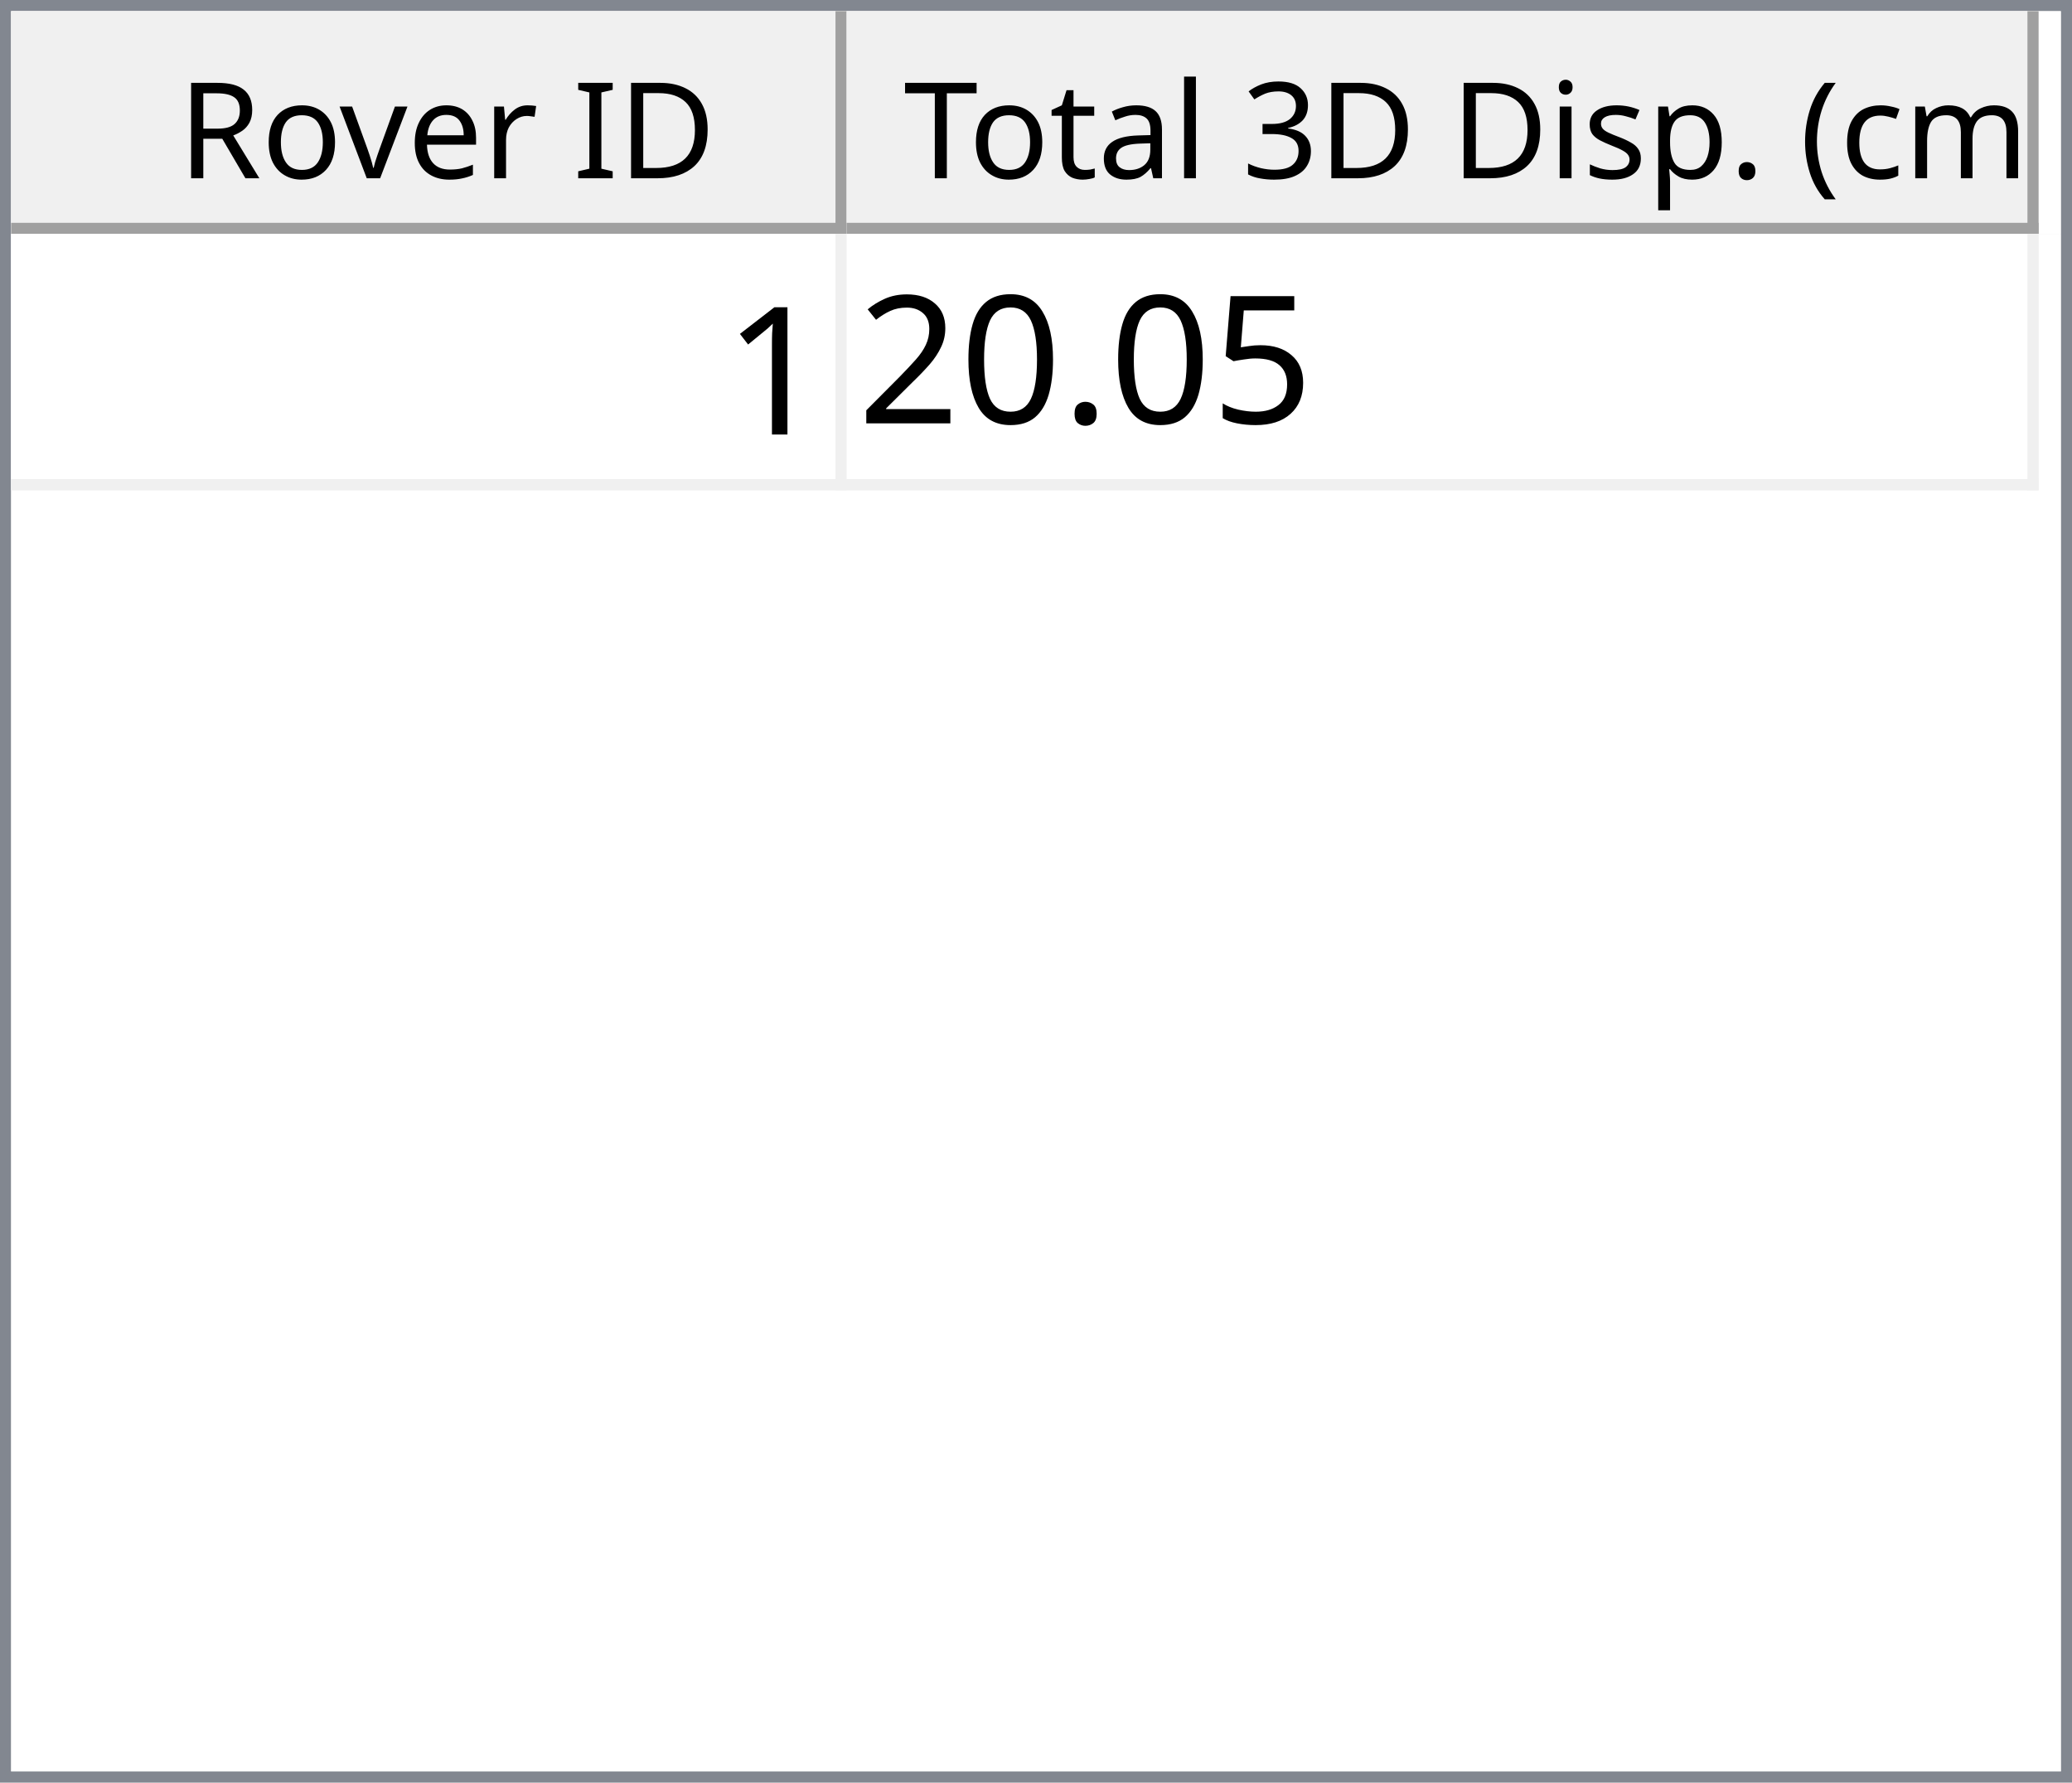
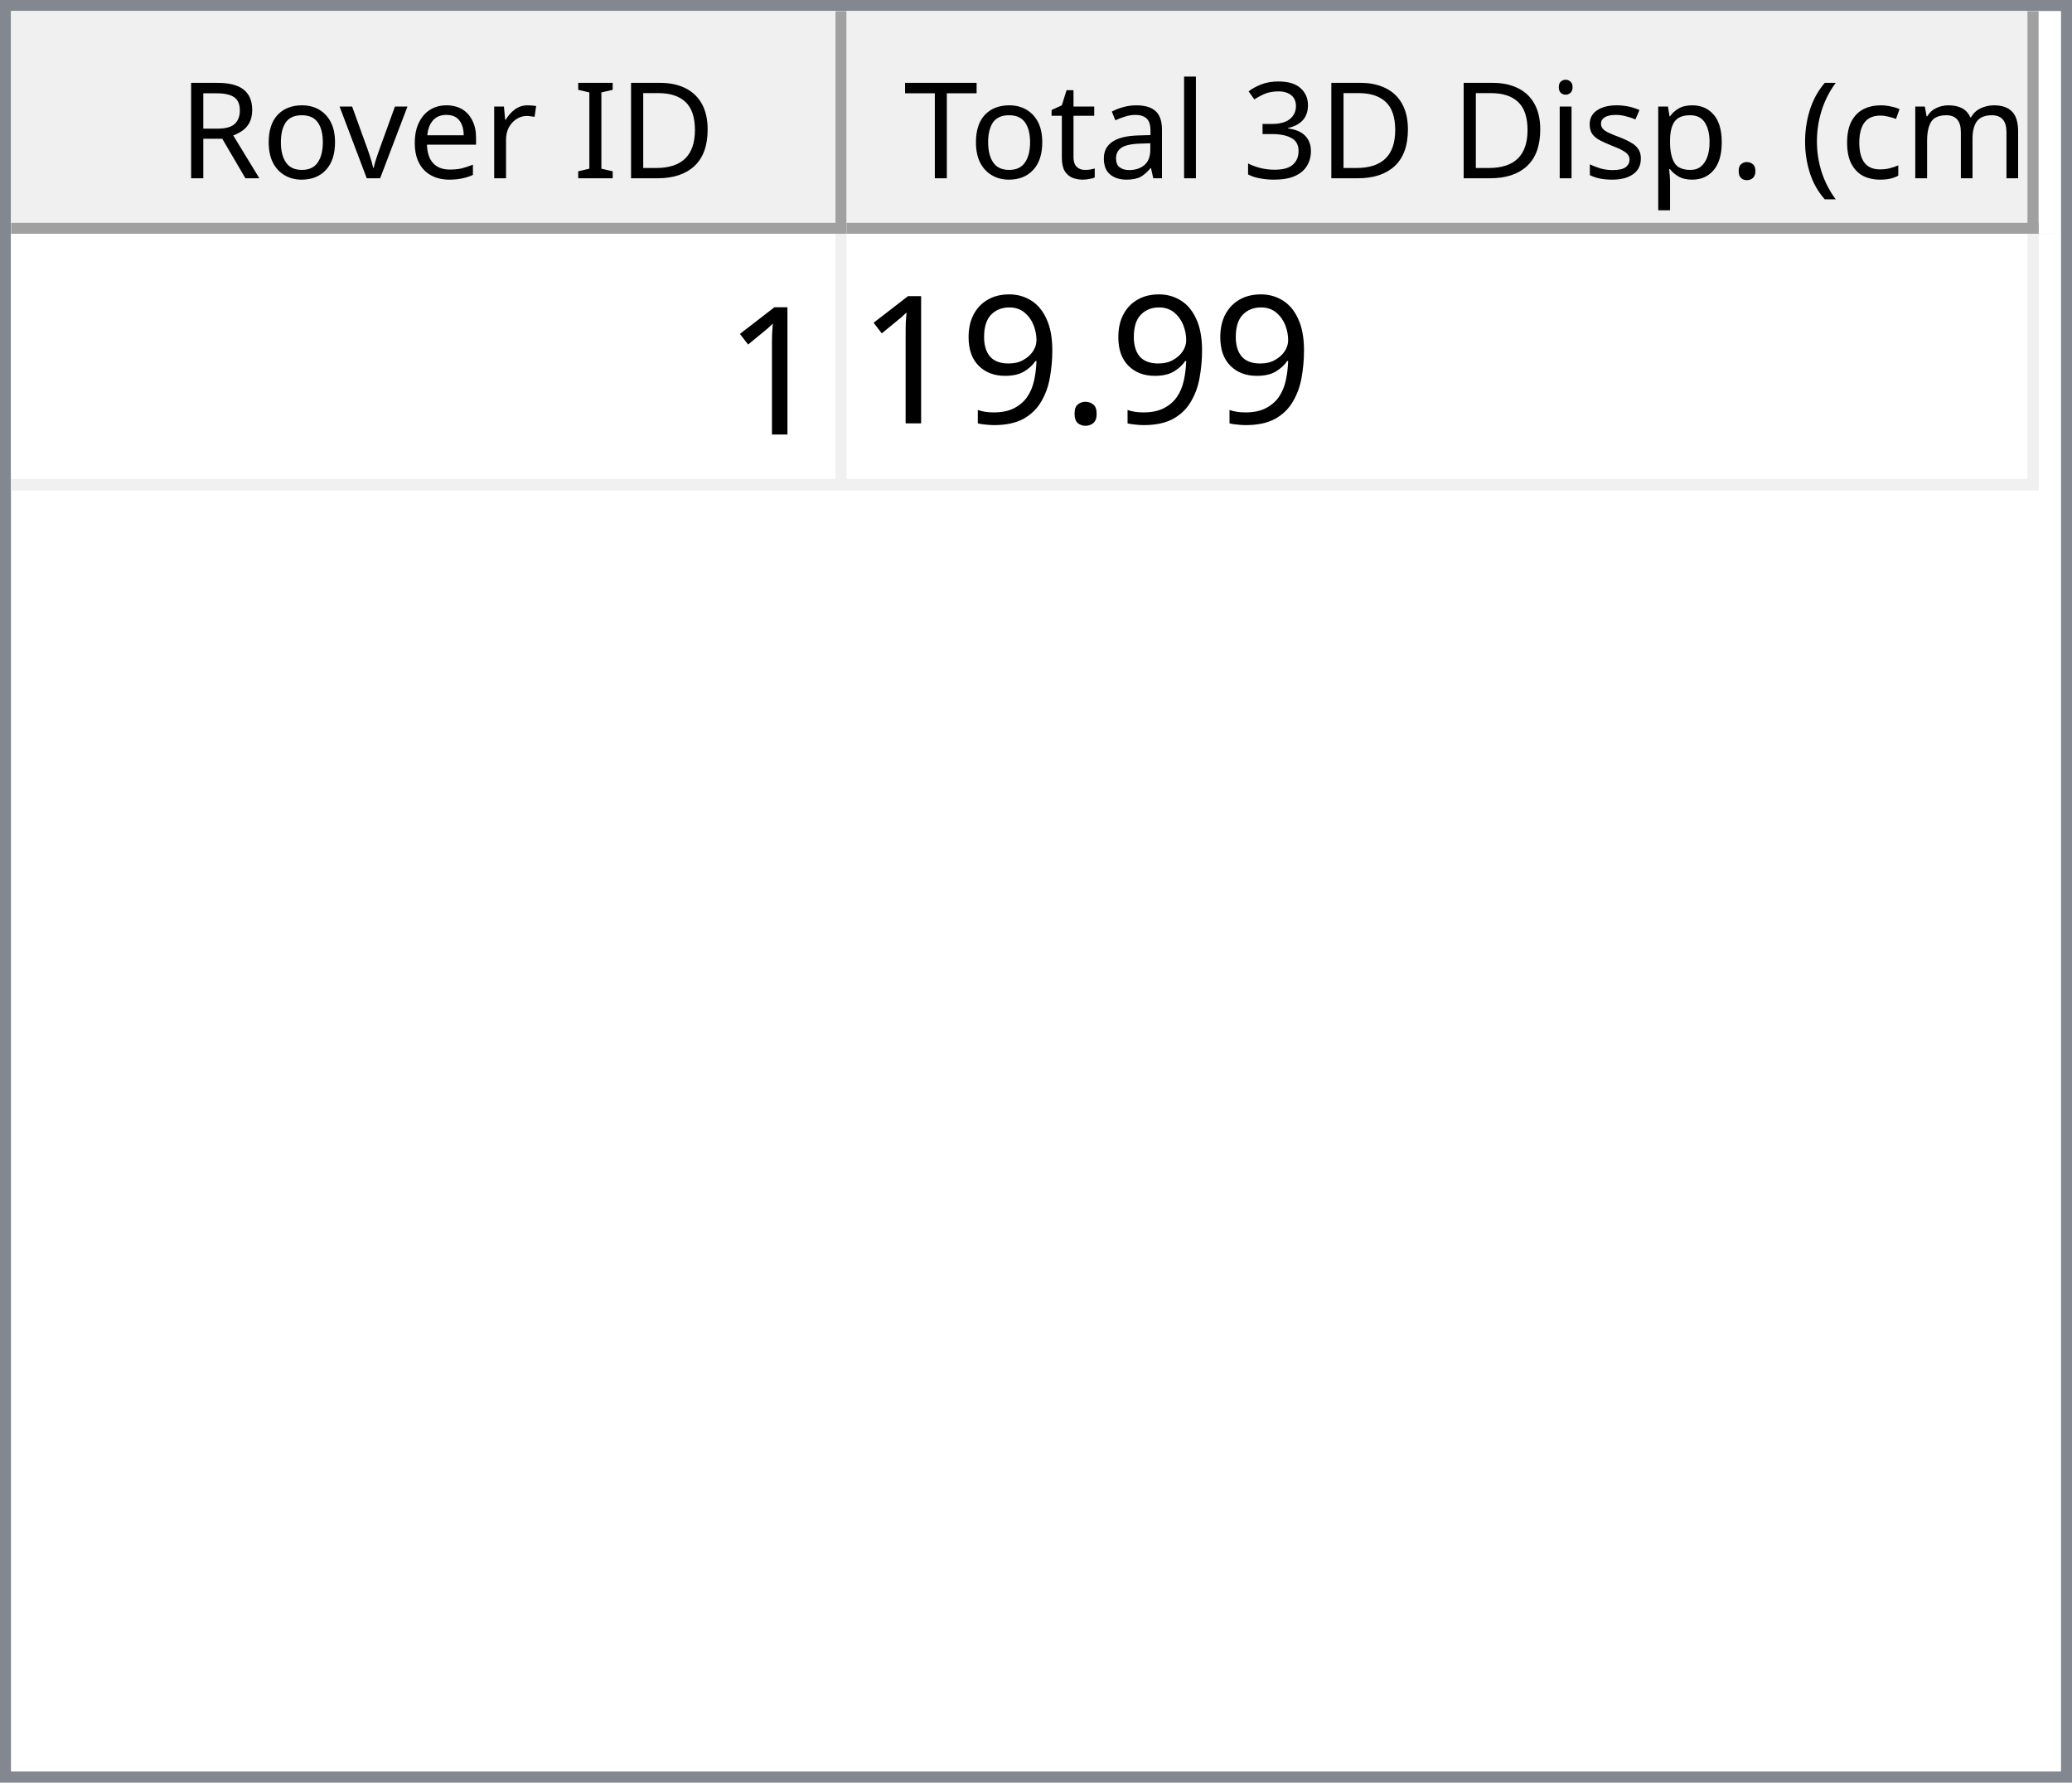
<svg xmlns="http://www.w3.org/2000/svg" style="fill-opacity:1; color-rendering:auto; color-interpolation:auto; text-rendering:auto; stroke:black; stroke-linecap:square; stroke-miterlimit:10; shape-rendering:auto; stroke-opacity:1; fill:black; stroke-dasharray:none; font-weight:normal; stroke-width:1; font-family:'Dialog'; font-style:normal; stroke-linejoin:miter; font-size:12px; stroke-dashoffset:0; image-rendering:auto;" width="186" height="160">
  <defs id="genericDefs" />
  <g>
    <defs id="defs1">
      <clipPath clipPathUnits="userSpaceOnUse" id="clipPath1">
        <path d="M0 0 L186 0 L186 160 L0 160 L0 0 Z" />
      </clipPath>
      <clipPath clipPathUnits="userSpaceOnUse" id="clipPath2">
        <path d="M0 0 L0 160 L186 160 L186 0 Z" />
      </clipPath>
      <clipPath clipPathUnits="userSpaceOnUse" id="clipPath3">
        <path d="M0 0 L0 20 L184 20 L184 0 Z" />
      </clipPath>
      <clipPath clipPathUnits="userSpaceOnUse" id="clipPath4">
        <path d="M0 0 L0 20 L75 20 L75 0 Z" />
      </clipPath>
      <clipPath clipPathUnits="userSpaceOnUse" id="clipPath5">
        <path d="M1 1 L1 19 L74 19 L74 1 Z" />
      </clipPath>
      <clipPath clipPathUnits="userSpaceOnUse" id="clipPath6">
        <path d="M0 0 L0 18 L73 18 L73 0 Z" />
      </clipPath>
      <clipPath clipPathUnits="userSpaceOnUse" id="clipPath7">
        <path d="M-0.5 -0.5 L-0.5 19.5 L74.5 19.5 L74.5 -0.5 Z" />
      </clipPath>
      <clipPath clipPathUnits="userSpaceOnUse" id="clipPath8">
        <path d="M0 0 L0 20 L107 20 L107 0 Z" />
      </clipPath>
      <clipPath clipPathUnits="userSpaceOnUse" id="clipPath9">
        <path d="M1 1 L1 19 L106 19 L106 1 Z" />
      </clipPath>
      <clipPath clipPathUnits="userSpaceOnUse" id="clipPath10">
        <path d="M0 0 L0 18 L105 18 L105 0 Z" />
      </clipPath>
      <clipPath clipPathUnits="userSpaceOnUse" id="clipPath11">
        <path d="M-0.5 -0.5 L-0.5 19.5 L106.5 19.5 L106.5 -0.5 Z" />
      </clipPath>
      <clipPath clipPathUnits="userSpaceOnUse" id="clipPath12">
        <path d="M0 0 L0 138 L184 138 L184 0 Z" />
      </clipPath>
      <clipPath clipPathUnits="userSpaceOnUse" id="clipPath13">
        <path d="M0 0 L0 23 L182 23 L182 0 Z" />
      </clipPath>
      <clipPath clipPathUnits="userSpaceOnUse" id="clipPath14">
        <path d="M-0.5 -0.5 L-0.5 22.5 L181.5 22.5 L181.5 -0.5 Z" />
      </clipPath>
      <clipPath clipPathUnits="userSpaceOnUse" id="clipPath15">
        <path d="M0 0 L0 22 L74 22 L74 0 Z" />
      </clipPath>
      <clipPath clipPathUnits="userSpaceOnUse" id="clipPath16">
        <path d="M0 0 L0 22 L106 22 L106 0 Z" />
      </clipPath>
      <font horiz-adv-x="64.551" id="font1">
        <font-face ascent="107.91" descent="25.098" units-per-em="100" style="font-style:normal; font-family:Segoe UI; font-weight:normal;" />
        <missing-glyph horiz-adv-x="64.551" d="M8.109 0 L8.109 68.266 L56.453 68.266 L56.453 0 L8.109 0 ZM15.328 7.234 L49.219 7.234 L49.219 61.031 L15.328 61.031 L15.328 7.234 Z" />
        <glyph unicode="D" horiz-adv-x="70.117" d="M9.188 0 L9.188 70.016 L28.516 70.016 Q65.531 70.016 65.531 35.891 Q65.531 19.672 55.25 9.836 Q44.969 0 27.734 0 L9.188 0 ZM17.391 62.594 L17.391 7.422 L27.828 7.422 Q41.609 7.422 49.273 14.797 Q56.938 22.172 56.938 35.688 Q56.938 62.594 28.328 62.594 L17.391 62.594 Z" />
        <glyph unicode="I" horiz-adv-x="26.611" d="M17.391 0 L9.188 0 L9.188 70.016 L17.391 70.016 L17.391 0 Z" />
        <glyph unicode=" " horiz-adv-x="27.393" d="" />
        <glyph unicode="r" horiz-adv-x="34.766" d="M34.188 41.891 Q32.078 43.5 28.125 43.5 Q23 43.5 19.555 38.672 Q16.109 33.844 16.109 25.484 L16.109 0 L8.109 0 L8.109 50 L16.109 50 L16.109 39.703 L16.312 39.703 Q18.016 44.969 21.531 47.922 Q25.047 50.875 29.391 50.875 Q32.516 50.875 34.188 50.203 L34.188 41.891 Z" />
        <glyph unicode="e" horiz-adv-x="52.295" d="M48.297 23 L12.984 23 Q13.188 14.656 17.484 10.109 Q21.781 5.562 29.297 5.562 Q37.75 5.562 44.828 11.141 L44.828 3.609 Q38.234 -1.172 27.391 -1.172 Q16.797 -1.172 10.742 5.641 Q4.688 12.453 4.688 24.812 Q4.688 36.469 11.305 43.82 Q17.922 51.172 27.734 51.172 Q37.547 51.172 42.922 44.828 Q48.297 38.484 48.297 27.203 L48.297 23 ZM40.094 29.781 Q40.047 36.719 36.75 40.578 Q33.453 44.438 27.594 44.438 Q21.922 44.438 17.969 40.383 Q14.016 36.328 13.094 29.781 L40.094 29.781 Z" />
        <glyph unicode="v" horiz-adv-x="47.9" d="M47.406 50 L27.484 0 L19.625 0 L0.688 50 L9.469 50 L22.172 13.672 Q23.578 9.672 23.922 6.688 L24.125 6.688 Q24.609 10.453 25.688 13.484 L38.969 50 L47.406 50 Z" />
        <glyph unicode="o" horiz-adv-x="58.594" d="M29 -1.172 Q17.922 -1.172 11.305 5.836 Q4.688 12.844 4.688 24.422 Q4.688 37.016 11.57 44.094 Q18.453 51.172 30.172 51.172 Q41.359 51.172 47.633 44.289 Q53.906 37.406 53.906 25.203 Q53.906 13.234 47.141 6.031 Q40.375 -1.172 29 -1.172 ZM29.594 44.438 Q21.875 44.438 17.383 39.188 Q12.891 33.938 12.891 24.703 Q12.891 15.828 17.43 10.695 Q21.969 5.562 29.594 5.562 Q37.359 5.562 41.531 10.594 Q45.703 15.625 45.703 24.906 Q45.703 34.281 41.531 39.359 Q37.359 44.438 29.594 44.438 Z" />
        <glyph unicode="R" horiz-adv-x="59.814" d="M59.375 0 L49.609 0 L37.891 19.625 Q36.281 22.359 34.766 24.289 Q33.25 26.219 31.664 27.438 Q30.078 28.656 28.25 29.219 Q26.422 29.781 24.125 29.781 L17.391 29.781 L17.391 0 L9.188 0 L9.188 70.016 L30.078 70.016 Q34.672 70.016 38.555 68.867 Q42.438 67.719 45.289 65.375 Q48.141 63.031 49.758 59.547 Q51.375 56.062 51.375 51.375 Q51.375 47.703 50.273 44.656 Q49.172 41.609 47.148 39.211 Q45.125 36.812 42.266 35.133 Q39.406 33.453 35.844 32.516 L35.844 32.328 Q37.594 31.547 38.891 30.547 Q40.188 29.547 41.359 28.18 Q42.531 26.812 43.68 25.078 Q44.828 23.344 46.234 21.047 L59.375 0 ZM17.391 62.594 L17.391 37.203 L28.516 37.203 Q31.594 37.203 34.203 38.133 Q36.812 39.062 38.719 40.797 Q40.625 42.531 41.703 45.047 Q42.781 47.562 42.781 50.688 Q42.781 56.297 39.141 59.445 Q35.5 62.594 28.609 62.594 L17.391 62.594 Z" />
        <glyph unicode=")" horiz-adv-x="30.176" d="M8.297 -15.922 L1.172 -15.922 Q16.406 2.344 16.406 26.812 Q16.406 51.469 1.078 70.016 L8.297 70.016 Q23.531 52.156 23.531 26.703 Q23.531 1.375 8.297 -15.922 Z" />
        <glyph unicode="m" horiz-adv-x="86.133" d="M79.109 0 L71.094 0 L71.094 28.719 Q71.094 37.016 68.531 40.727 Q65.969 44.438 59.906 44.438 Q54.781 44.438 51.195 39.75 Q47.609 35.062 47.609 28.516 L47.609 0 L39.594 0 L39.594 29.688 Q39.594 44.438 28.219 44.438 Q22.953 44.438 19.531 40.016 Q16.109 35.594 16.109 28.516 L16.109 0 L8.109 0 L8.109 50 L16.109 50 L16.109 42.094 L16.312 42.094 Q21.625 51.172 31.844 51.172 Q36.969 51.172 40.773 48.312 Q44.578 45.453 46 40.828 Q51.562 51.172 62.594 51.172 Q79.109 51.172 79.109 30.812 L79.109 0 Z" />
        <glyph unicode="c" horiz-adv-x="46.191" d="M42.188 2.297 Q36.422 -1.172 28.516 -1.172 Q17.828 -1.172 11.258 5.789 Q4.688 12.75 4.688 23.828 Q4.688 36.188 11.766 43.68 Q18.844 51.172 30.672 51.172 Q37.25 51.172 42.281 48.734 L42.281 40.531 Q36.719 44.438 30.375 44.438 Q22.703 44.438 17.797 38.945 Q12.891 33.453 12.891 24.516 Q12.891 15.719 17.508 10.641 Q22.125 5.562 29.891 5.562 Q36.422 5.562 42.188 9.906 L42.188 2.297 Z" />
        <glyph unicode="(" horiz-adv-x="30.176" d="M29.109 -15.922 L21.969 -15.922 Q6.844 1.375 6.844 26.703 Q6.844 52.156 21.969 70.016 L29.203 70.016 Q13.875 51.469 13.875 26.812 Q13.875 2.344 29.109 -15.922 Z" />
        <glyph unicode="." horiz-adv-x="21.68" d="M10.891 -1.078 Q8.641 -1.078 7.055 0.539 Q5.469 2.156 5.469 4.391 Q5.469 6.641 7.055 8.273 Q8.641 9.906 10.891 9.906 Q13.188 9.906 14.797 8.273 Q16.406 6.641 16.406 4.391 Q16.406 2.156 14.797 0.539 Q13.188 -1.078 10.891 -1.078 Z" />
        <glyph unicode="p" horiz-adv-x="58.789" d="M16.312 7.234 L16.109 7.234 L16.109 -23 L8.109 -23 L8.109 50 L16.109 50 L16.109 41.219 L16.312 41.219 Q22.219 51.172 33.594 51.172 Q43.266 51.172 48.688 44.461 Q54.109 37.75 54.109 26.469 Q54.109 13.922 48 6.375 Q41.891 -1.172 31.297 -1.172 Q21.578 -1.172 16.312 7.234 ZM16.109 27.391 L16.109 20.406 Q16.109 14.203 20.141 9.883 Q24.172 5.562 30.375 5.562 Q37.641 5.562 41.773 11.133 Q45.906 16.703 45.906 26.609 Q45.906 34.969 42.047 39.703 Q38.188 44.438 31.594 44.438 Q24.609 44.438 20.359 39.578 Q16.109 34.719 16.109 27.391 Z" />
        <glyph unicode="s" horiz-adv-x="42.432" d="M5.078 1.812 L5.078 10.406 Q11.625 5.562 19.484 5.562 Q30.031 5.562 30.031 12.594 Q30.031 14.594 29.125 15.992 Q28.219 17.391 26.68 18.461 Q25.141 19.531 23.07 20.383 Q21 21.234 18.609 22.172 Q15.281 23.484 12.766 24.828 Q10.25 26.172 8.57 27.859 Q6.891 29.547 6.031 31.695 Q5.172 33.844 5.172 36.719 Q5.172 40.234 6.789 42.945 Q8.406 45.656 11.086 47.484 Q13.766 49.312 17.211 50.242 Q20.656 51.172 24.312 51.172 Q30.812 51.172 35.938 48.922 L35.938 40.828 Q30.422 44.438 23.25 44.438 Q21 44.438 19.195 43.922 Q17.391 43.406 16.094 42.477 Q14.797 41.547 14.086 40.258 Q13.375 38.969 13.375 37.406 Q13.375 35.453 14.086 34.133 Q14.797 32.812 16.164 31.789 Q17.531 30.766 19.484 29.938 Q21.438 29.109 23.922 28.125 Q27.25 26.859 29.883 25.516 Q32.516 24.172 34.375 22.484 Q36.234 20.797 37.234 18.602 Q38.234 16.406 38.234 13.375 Q38.234 9.672 36.602 6.938 Q34.969 4.203 32.234 2.398 Q29.5 0.594 25.93 -0.289 Q22.359 -1.172 18.453 -1.172 Q10.75 -1.172 5.078 1.812 Z" />
        <glyph unicode="i" horiz-adv-x="24.219" d="M12.203 62.703 Q10.062 62.703 8.547 64.164 Q7.031 65.625 7.031 67.875 Q7.031 70.125 8.547 71.609 Q10.062 73.094 12.203 73.094 Q14.406 73.094 15.945 71.609 Q17.484 70.125 17.484 67.875 Q17.484 65.719 15.945 64.211 Q14.406 62.703 12.203 62.703 ZM16.109 0 L8.109 0 L8.109 50 L16.109 50 L16.109 0 Z" />
        <glyph unicode="3" horiz-adv-x="53.906" d="M46.531 19.828 Q46.531 15.094 44.75 11.211 Q42.969 7.328 39.719 4.57 Q36.469 1.812 31.93 0.297 Q27.391 -1.219 21.922 -1.219 Q11.922 -1.219 6 2.594 L6 11.188 Q13.094 5.609 22.219 5.609 Q25.875 5.609 28.828 6.539 Q31.781 7.469 33.906 9.227 Q36.031 10.984 37.18 13.477 Q38.328 15.969 38.328 19.094 Q38.328 32.812 18.797 32.812 L12.984 32.812 L12.984 39.594 L18.5 39.594 Q35.797 39.594 35.797 52.484 Q35.797 64.406 22.609 64.406 Q15.188 64.406 8.688 59.422 L8.688 67.188 Q15.375 71.188 24.609 71.188 Q29 71.188 32.57 69.969 Q36.141 68.75 38.68 66.555 Q41.219 64.359 42.609 61.281 Q44 58.203 44 54.5 Q44 40.672 30.031 36.719 L30.031 36.531 Q33.594 36.141 36.625 34.797 Q39.656 33.453 41.852 31.305 Q44.047 29.156 45.289 26.25 Q46.531 23.344 46.531 19.828 Z" />
        <glyph unicode="l" horiz-adv-x="24.219" d="M16.109 0 L8.109 0 L8.109 74.031 L16.109 74.031 L16.109 0 Z" />
        <glyph unicode="a" horiz-adv-x="50.879" d="M43.891 0 L35.891 0 L35.891 7.812 L35.688 7.812 Q30.469 -1.172 20.312 -1.172 Q12.844 -1.172 8.617 2.781 Q4.391 6.734 4.391 13.281 Q4.391 27.297 20.906 29.594 L35.891 31.688 Q35.891 44.438 25.594 44.438 Q16.547 44.438 9.281 38.281 L9.281 46.484 Q16.656 51.172 26.266 51.172 Q43.891 51.172 43.891 32.516 L43.891 0 ZM35.891 25.297 L23.828 23.641 Q18.266 22.859 15.43 20.875 Q12.594 18.891 12.594 13.875 Q12.594 10.203 15.211 7.883 Q17.828 5.562 22.172 5.562 Q28.125 5.562 32.008 9.742 Q35.891 13.922 35.891 20.312 L35.891 25.297 Z" />
        <glyph unicode="t" horiz-adv-x="33.887" d="M31.297 0.484 Q28.469 -1.078 23.828 -1.078 Q10.688 -1.078 10.688 13.578 L10.688 43.172 L2.094 43.172 L2.094 50 L10.688 50 L10.688 62.203 L18.703 64.797 L18.703 50 L31.297 50 L31.297 43.172 L18.703 43.172 L18.703 14.984 Q18.703 9.969 20.414 7.82 Q22.125 5.672 26.078 5.672 Q29.109 5.672 31.297 7.328 L31.297 0.484 Z" />
        <glyph unicode="T" horiz-adv-x="52.393" d="M50.594 62.594 L30.375 62.594 L30.375 0 L22.172 0 L22.172 62.594 L2 62.594 L2 70.016 L50.594 70.016 L50.594 62.594 Z" />
      </font>
      <font horiz-adv-x="75.0" id="font2">
        <font-face ascent="100.537" descent="21.973" units-per-em="100" style="font-style:normal; font-family:sans-serif; font-weight:normal;" />
        <missing-glyph horiz-adv-x="75.0" d="M12.5 0 L12.5 62.5 L62.5 62.5 L62.5 0 L12.5 0 ZM14.062 1.562 L60.938 1.562 L60.938 60.938 L14.062 60.938 L14.062 1.562 Z" />
        <glyph unicode="1" horiz-adv-x="55.615" d="M37.25 0 L28.469 0 L28.469 56 Q25.297 52.984 20.141 49.953 Q14.984 46.922 10.891 45.406 L10.891 53.906 Q18.266 57.375 23.781 62.305 Q29.297 67.234 31.594 71.875 L37.25 71.875 L37.25 0 Z" />
-         <glyph unicode="5" horiz-adv-x="55.615" d="M4.156 18.75 L13.375 19.531 Q14.406 12.797 18.141 9.398 Q21.875 6 27.156 6 Q33.5 6 37.891 10.789 Q42.281 15.578 42.281 23.484 Q42.281 31 38.062 35.352 Q33.844 39.703 27 39.703 Q22.75 39.703 19.336 37.773 Q15.922 35.844 13.969 32.766 L5.719 33.844 L12.641 70.609 L48.25 70.609 L48.25 62.203 L19.672 62.203 L15.828 42.969 Q22.266 47.469 29.344 47.469 Q38.719 47.469 45.164 40.969 Q51.609 34.469 51.609 24.266 Q51.609 14.547 45.953 7.469 Q39.062 -1.219 27.156 -1.219 Q17.391 -1.219 11.211 4.25 Q5.031 9.719 4.156 18.75 Z" />
        <glyph unicode="." horiz-adv-x="27.783" d="M9.078 0 L9.078 10.016 L19.094 10.016 L19.094 0 L9.078 0 Z" />
-         <glyph unicode="0" horiz-adv-x="55.615" d="M4.156 35.297 Q4.156 48 6.766 55.742 Q9.375 63.484 14.523 67.68 Q19.672 71.875 27.484 71.875 Q33.25 71.875 37.594 69.555 Q41.938 67.234 44.773 62.867 Q47.609 58.5 49.219 52.227 Q50.828 45.953 50.828 35.297 Q50.828 22.703 48.242 14.969 Q45.656 7.234 40.508 3.008 Q35.359 -1.219 27.484 -1.219 Q17.141 -1.219 11.234 6.203 Q4.156 15.141 4.156 35.297 ZM13.188 35.297 Q13.188 17.672 17.312 11.836 Q21.438 6 27.484 6 Q33.547 6 37.672 11.859 Q41.797 17.719 41.797 35.297 Q41.797 52.984 37.672 58.789 Q33.547 64.594 27.391 64.594 Q21.344 64.594 17.719 59.469 Q13.188 52.938 13.188 35.297 Z" />
-         <glyph unicode="2" horiz-adv-x="55.615" d="M50.344 8.453 L50.344 0 L3.031 0 Q2.938 3.172 4.047 6.109 Q5.859 10.938 9.836 15.625 Q13.812 20.312 21.344 26.469 Q33.016 36.031 37.117 41.625 Q41.219 47.219 41.219 52.203 Q41.219 57.422 37.477 61.008 Q33.734 64.594 27.734 64.594 Q21.391 64.594 17.578 60.789 Q13.766 56.984 13.719 50.25 L4.688 51.172 Q5.609 61.281 11.664 66.578 Q17.719 71.875 27.938 71.875 Q38.234 71.875 44.242 66.164 Q50.25 60.453 50.25 52 Q50.25 47.703 48.492 43.555 Q46.734 39.406 42.656 34.812 Q38.578 30.219 29.109 22.219 Q21.188 15.578 18.945 13.211 Q16.703 10.844 15.234 8.453 L50.344 8.453 Z" />
+         <glyph unicode="9" horiz-adv-x="55.615" d="M5.469 16.547 L13.922 17.328 Q14.984 11.375 18.016 8.688 Q21.047 6 25.781 6 Q29.828 6 32.883 7.859 Q35.938 9.719 37.891 12.82 Q39.844 15.922 41.164 21.195 Q42.484 26.469 42.484 31.938 Q42.484 32.516 42.438 33.688 Q39.797 29.5 35.234 26.883 Q30.672 24.266 25.344 24.266 Q16.453 24.266 10.305 30.711 Q4.156 37.156 4.156 47.703 Q4.156 58.594 10.578 65.234 Q17 71.875 26.656 71.875 Q33.641 71.875 39.43 68.117 Q45.219 64.359 48.219 57.398 Q51.219 50.438 51.219 37.25 Q51.219 23.531 48.242 15.406 Q45.266 7.281 39.383 3.031 Q33.5 -1.219 25.594 -1.219 Q17.188 -1.219 11.867 3.445 Q6.547 8.109 5.469 16.547 ZM41.453 48.141 Q41.453 55.719 37.43 60.156 Q33.406 64.594 27.734 64.594 Q21.875 64.594 17.531 59.812 Q13.188 55.031 13.188 47.406 Q13.188 40.578 17.312 36.305 Q21.438 32.031 27.484 32.031 Q33.594 32.031 37.523 36.305 Q41.453 40.578 41.453 48.141 Z" />
      </font>
    </defs>
    <g style="fill:white; stroke:white;">
      <rect x="0" y="0" width="186" style="clip-path:url(#clipPath1); stroke:none;" height="160" />
    </g>
    <g style="fill:white; text-rendering:optimizeSpeed; color-rendering:optimizeSpeed; image-rendering:optimizeSpeed; shape-rendering:crispEdges; stroke:white; color-interpolation:sRGB;">
      <rect x="0" width="186" height="160" y="0" style="stroke:none;" />
      <path style="stroke:none;" d="M0 160 L186 160 L186 0 L0 0 Z" />
    </g>
    <g style="fill:rgb(240,240,240); font-family:'Segoe UI'; stroke:rgb(240,240,240);">
      <rect x="0" y="0" width="186" style="clip-path:url(#clipPath2); stroke:none;" height="160" />
    </g>
    <g style="fill:rgb(130,135,144); font-family:'Segoe UI'; stroke:rgb(130,135,144);">
      <path d="M0 0 L186 0 L186 160 L0 160 L0 0 ZM1 1 L185 1 L185 159 L1 159 L1 1 Z" style="fill-rule:evenodd; clip-path:url(#clipPath2); stroke:none;" />
    </g>
    <g style="fill:white; font-family:'Segoe UI'; stroke:white;" transform="translate(1,1)">
      <rect x="0" y="0" width="184" style="clip-path:url(#clipPath3); stroke:none;" height="20" />
    </g>
    <g style="fill:rgb(240,240,240); font-family:'Segoe UI'; stroke:rgb(240,240,240);" transform="translate(1,1)">
      <rect x="0" y="0" width="75" style="clip-path:url(#clipPath4); stroke:none;" height="20" />
    </g>
    <g style="font-family:'Segoe UI';" transform="translate(2,2)">
      <text x="14" xml:space="preserve" y="14" style="clip-path:url(#clipPath6); stroke:none;">Rover ID</text>
    </g>
    <g style="fill:rgb(160,160,160); font-family:'Segoe UI'; stroke:rgb(160,160,160); stroke-linejoin:bevel;" transform="translate(1.5,1.5)">
      <line x1="74" x2="74" y1="0" style="fill:none; clip-path:url(#clipPath7);" y2="19" />
    </g>
    <g style="fill:rgb(160,160,160); font-family:'Segoe UI'; stroke:rgb(160,160,160); stroke-linejoin:bevel;" transform="matrix(1,0,0,1,1,1) translate(0.5,0.5)">
      <line x1="0" x2="74" y1="19" style="fill:none; clip-path:url(#clipPath7);" y2="19" />
    </g>
    <g style="fill:rgb(240,240,240); font-family:'Segoe UI'; stroke:rgb(240,240,240);" transform="translate(76,1)">
      <rect x="0" y="0" width="107" style="clip-path:url(#clipPath8); stroke:none;" height="20" />
    </g>
    <g style="font-family:'Segoe UI';" transform="translate(77,2)">
      <text x="1" xml:space="preserve" y="14" style="clip-path:url(#clipPath10); stroke:none;"> Total 3D Disp. (cm)</text>
    </g>
    <g style="fill:rgb(160,160,160); font-family:'Segoe UI'; stroke:rgb(160,160,160); stroke-linejoin:bevel;" transform="translate(76.5,1.5)">
      <line x1="106" x2="106" y1="0" style="fill:none; clip-path:url(#clipPath11);" y2="19" />
    </g>
    <g style="fill:rgb(160,160,160); font-family:'Segoe UI'; stroke:rgb(160,160,160); stroke-linejoin:bevel;" transform="matrix(1,0,0,1,76,1) translate(0.5,0.5)">
      <line x1="0" x2="106" y1="19" style="fill:none; clip-path:url(#clipPath11);" y2="19" />
    </g>
    <g style="fill:white; font-family:'Segoe UI'; stroke:white;" transform="translate(1,21)">
      <rect x="0" y="0" width="184" style="clip-path:url(#clipPath12); stroke:none;" height="138" />
    </g>
    <g style="fill:rgb(240,240,240); font-size:16px; font-family:sans-serif; stroke:rgb(240,240,240);" transform="translate(1,21)">
      <rect x="0" y="0" width="182" style="clip-path:url(#clipPath13); stroke:none;" height="23" />
      <line transform="translate(0.5,0.5)" x1="0" x2="181" y1="22" style="clip-path:url(#clipPath14); fill:none; stroke-linejoin:bevel;" y2="22" />
    </g>
    <g transform="matrix(1,0,0,1,1,21) translate(0.5,0.5)" style="fill:rgb(240,240,240); font-size:16px; font-family:sans-serif; stroke:rgb(240,240,240); stroke-linejoin:bevel;">
      <line x1="74" x2="74" y1="0" style="fill:none; clip-path:url(#clipPath14);" y2="22" />
    </g>
    <g transform="matrix(1,0,0,1,1,21) translate(0.5,0.5)" style="fill:rgb(240,240,240); font-size:16px; font-family:sans-serif; stroke:rgb(240,240,240); stroke-linejoin:bevel;">
      <line x1="181" x2="181" y1="0" style="fill:none; clip-path:url(#clipPath14);" y2="22" />
    </g>
    <g style="fill:white; font-size:16px; font-family:sans-serif; stroke:white;" transform="matrix(1,0,0,1,1,21)">
      <rect x="0" y="0" width="74" style="clip-path:url(#clipPath15); stroke:none;" height="22" />
      <text x="64" y="18" style="fill:black; clip-path:url(#clipPath15); stroke:none;" xml:space="preserve">1</text>
    </g>
    <g style="fill:white; font-size:16px; font-family:sans-serif; stroke:white;" transform="matrix(1,0,0,1,1,21) translate(75,0)">
      <rect x="0" y="0" width="106" style="clip-path:url(#clipPath16); stroke:none;" height="22" />
-       <text x="1" y="17" style="fill:black; clip-path:url(#clipPath16); stroke:none;" xml:space="preserve">20.05</text>
+       <text x="1" y="17" style="fill:black; clip-path:url(#clipPath16); stroke:none;" xml:space="preserve">19.99</text>
    </g>
  </g>
</svg>
